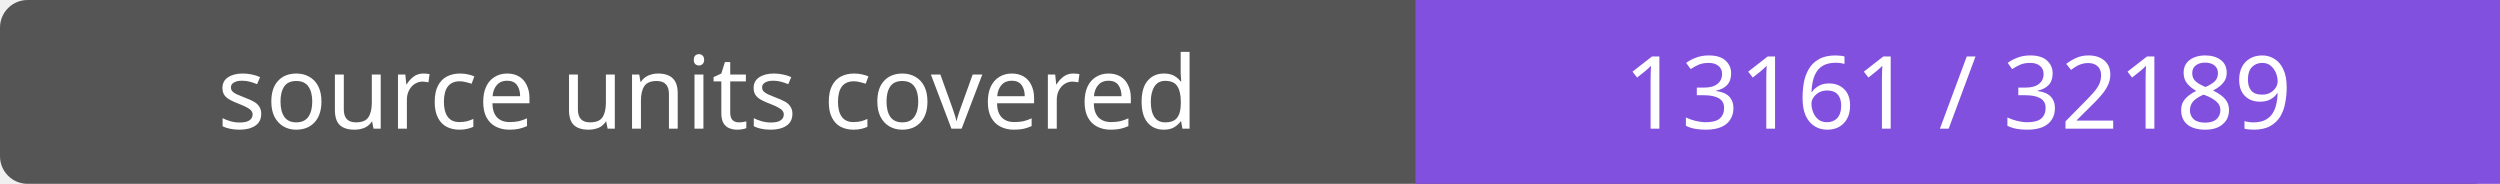
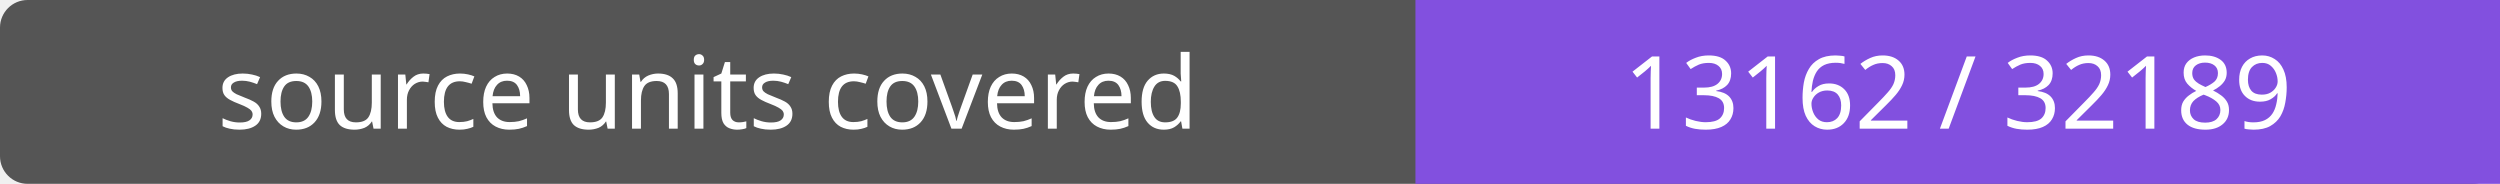
- <svg xmlns="http://www.w3.org/2000/svg" width="272" height="20" role="img" aria-label="source units covered: 13161 / 32189">
+ <svg xmlns="http://www.w3.org/2000/svg" width="272" height="20" role="img" aria-label="source units covered: 13162 / 32189">
  <rect width="272" height="20" rx="3" fill="#555" />
  <path fill="#8250df" d="M154 0h118v20H154z" />
  <g fill="#fff" text-anchor="middle" font-family="Verdana,sans-serif" font-size="11">
    <text x="77.0" y="14">source units covered</text>
-     <text x="213.0" y="14">13161 / 32189</text>
+     <text x="213.0" y="14">13162 / 32189</text>
  </g>
</svg>
